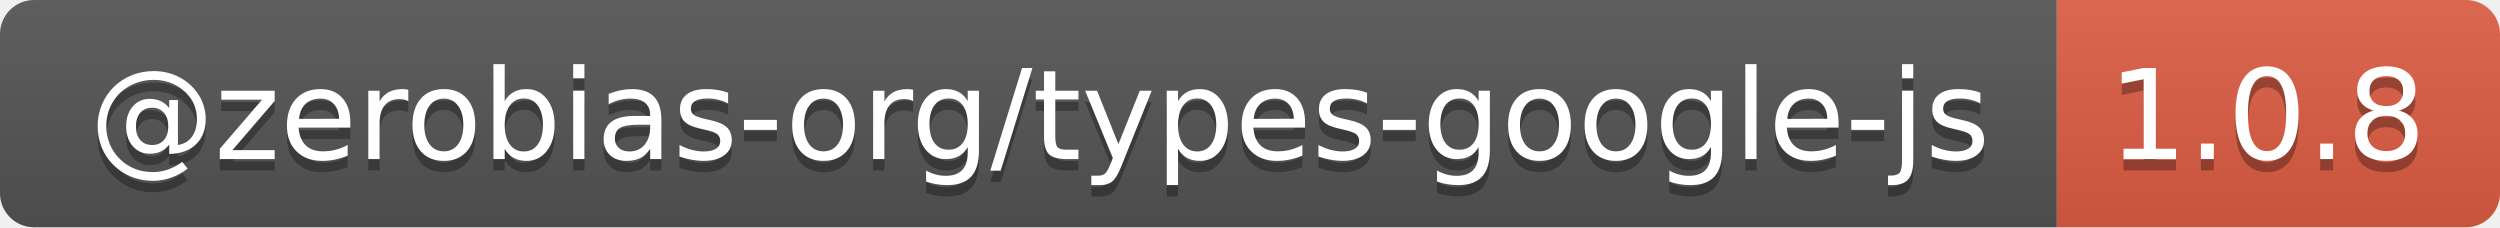
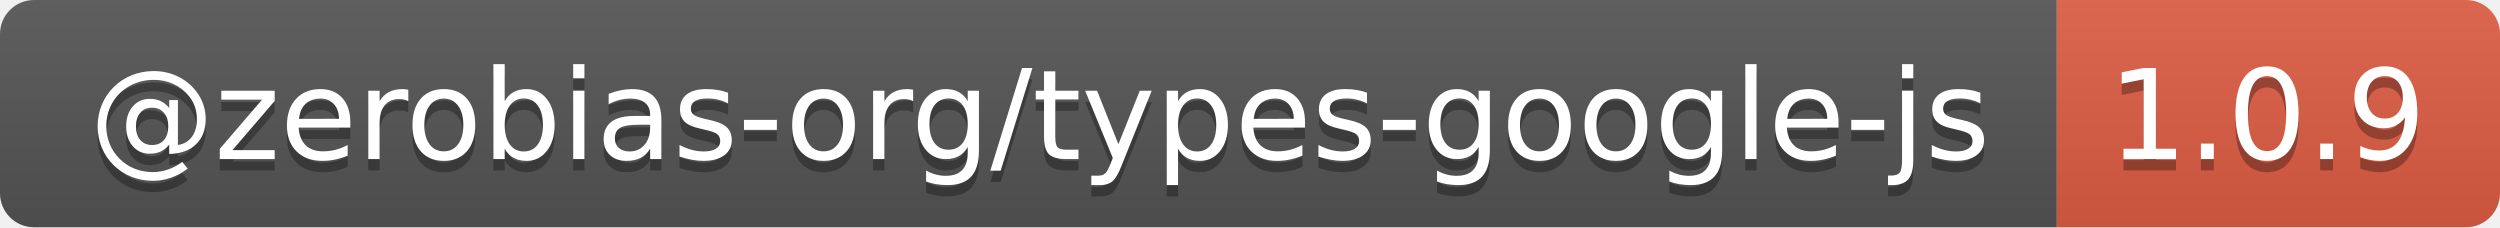
- <svg xmlns="http://www.w3.org/2000/svg" width="220" height="20" role="img" aria-label="@zerobias-org/types-google-js: 1.0.8">
+ <svg xmlns="http://www.w3.org/2000/svg" width="220" height="20" role="img" aria-label="@zerobias-org/types-google-js: 1.0.9">
  <linearGradient id="s" x2="0" y2="100%">
    <stop offset="0" stop-color="#bbb" stop-opacity=".1" />
    <stop offset="1" stop-opacity=".1" />
  </linearGradient>
  <clipPath id="r">
    <rect width="220" height="20" rx="3" fill="#fff" />
  </clipPath>
  <g clip-path="url(#r)">
    <rect width="181" height="20" fill="#555" />
    <rect x="181" width="39" height="20" fill="#e05d44" />
    <rect width="220" height="20" fill="url(#s)" />
  </g>
  <g fill="#fff" text-anchor="middle" font-family="Verdana,Geneva,DejaVu Sans,sans-serif" text-rendering="geometricPrecision" font-size="110">
    <text aria-hidden="true" x="915" y="150" fill="#010101" fill-opacity=".3" transform="scale(.1)" textLength="1710">@zerobias-org/types-google-js</text>
    <text x="915" y="140" transform="scale(.1)" fill="#fff" textLength="1710">@zerobias-org/types-google-js</text>
-     <text aria-hidden="true" x="1995" y="150" fill="#010101" fill-opacity=".3" transform="scale(.1)" textLength="290">1.0.8</text>
-     <text x="1995" y="140" transform="scale(.1)" fill="#fff" textLength="290">1.0.8</text>
+     <text aria-hidden="true" x="1995" y="150" fill="#010101" fill-opacity=".3" transform="scale(.1)" textLength="290">1.0.9</text>
+     <text x="1995" y="140" transform="scale(.1)" fill="#fff" textLength="290">1.0.9</text>
  </g>
</svg>
